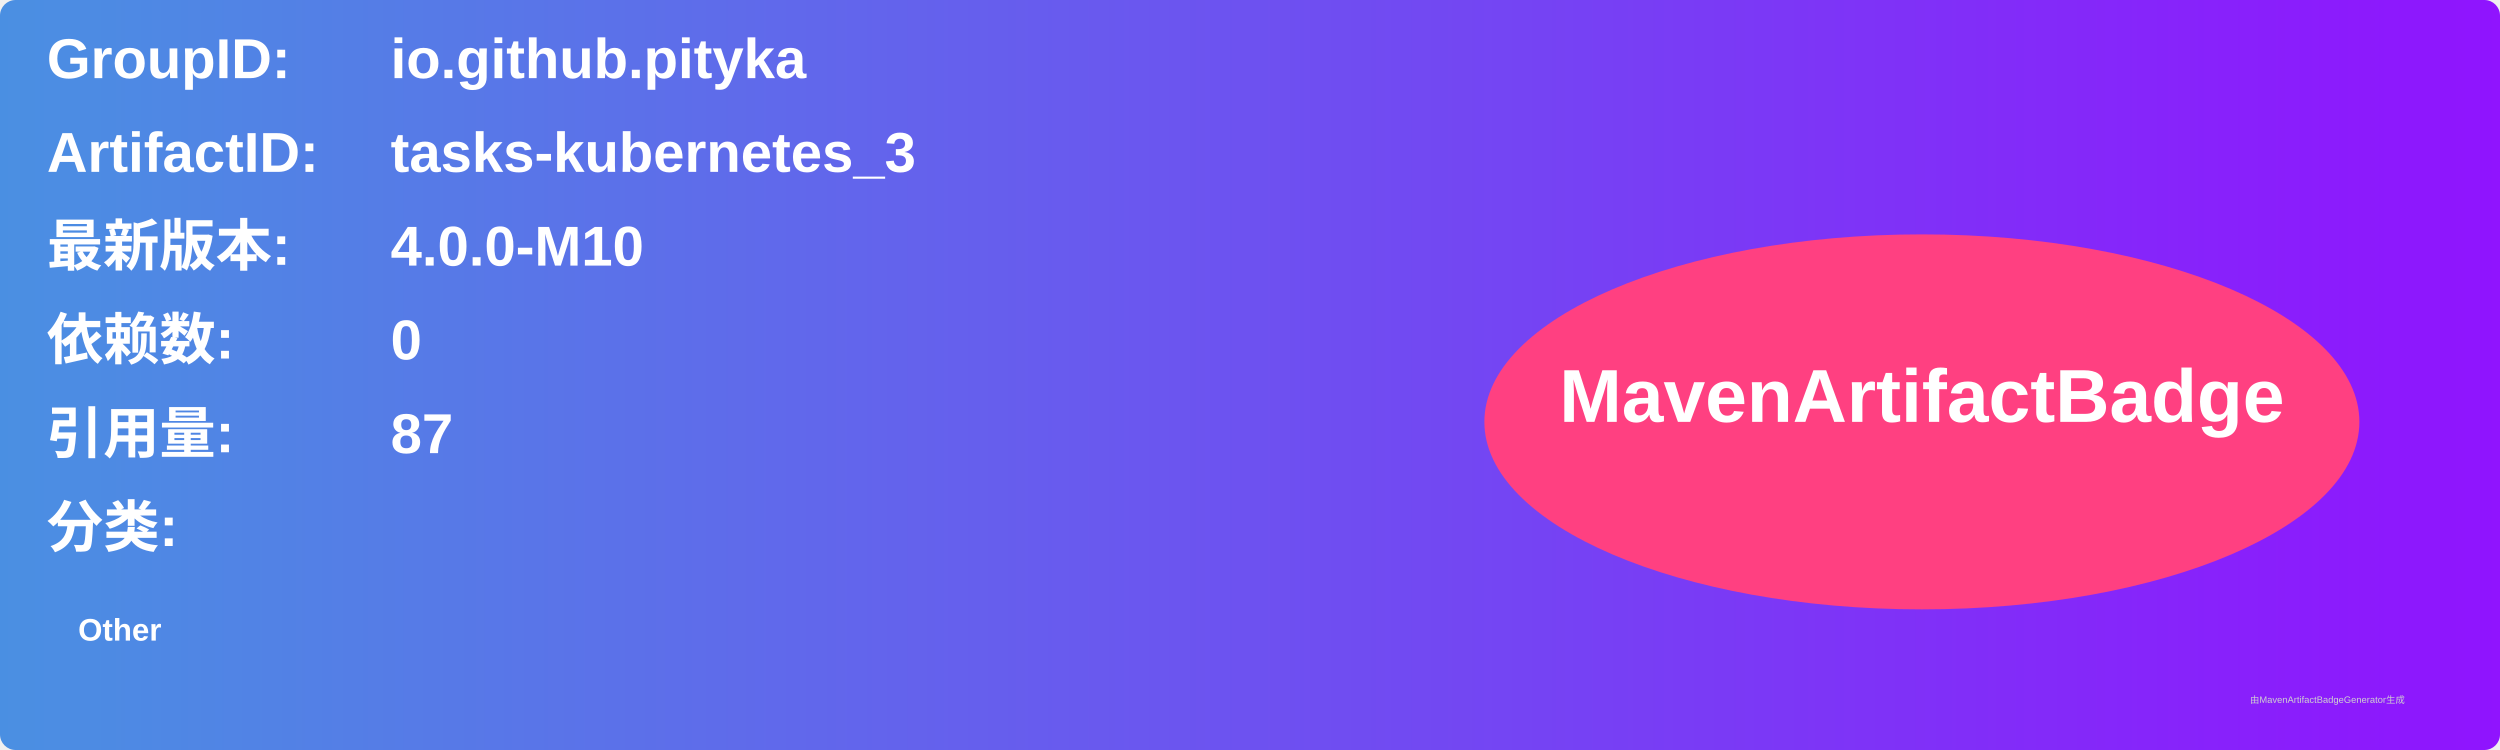
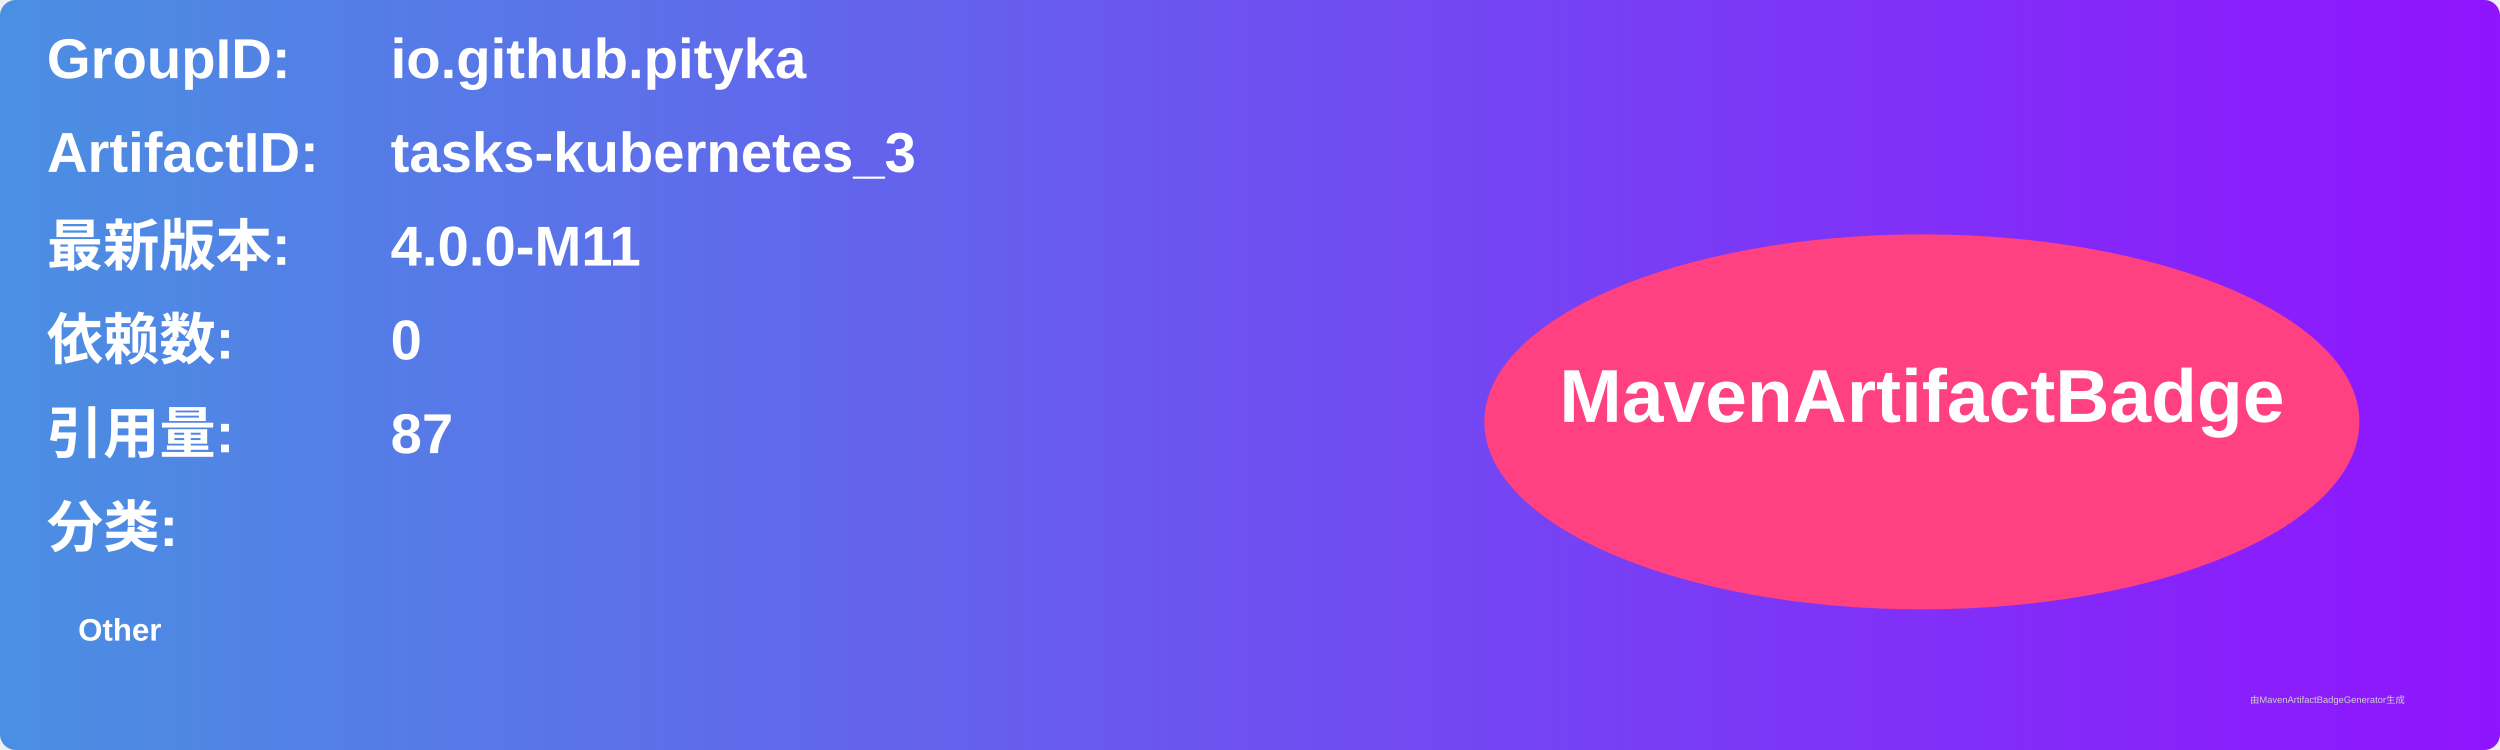
<svg xmlns="http://www.w3.org/2000/svg" width="800" height="240" viewBox="0 0 800 240">
  <linearGradient id="grad" x1="0%" y1="0%" x2="100%" y2="0%">
    <stop offset="0%" stop-color="#4a90e2" />
    <stop offset="100%" stop-color="#9013fe" />
  </linearGradient>
  <rect width="100%" height="100%" rx="5" ry="5" fill="url(#grad)" />
  <g transform="translate(15, 15)">
    <text x="0" y="10" font-family="Arial" font-size="18" fill="white" font-weight="bold" width="260">GroupID:</text>
    <text x="110" y="10" font-family="Arial" font-size="18" fill="white" font-weight="bold" width="460">io.github.pityka</text>
    <text x="0" y="40" font-family="Arial" font-size="18" fill="white" font-weight="bold" width="260">ArtifactID:</text>
    <text x="110" y="40" font-family="Arial" font-size="18" fill="white" font-weight="bold" width="460">tasks-kubernetes_3</text>
    <text x="0" y="70" font-family="Arial" font-size="18" fill="white" font-weight="bold">最新版本:</text>
    <text x="110" y="70" font-family="Arial" font-size="18" fill="white" font-weight="bold">
-       <tspan font-weight="bold">4.0.0-M10</tspan>
+       <tspan font-weight="bold">4.0.0-M11</tspan>
    </text>
    <text x="0" y="100" font-family="Arial" font-size="18" fill="white" font-weight="bold">依赖数: </text>
    <text x="110" y="100" font-family="Arial" font-size="18" fill="white">
      <tspan font-weight="bold">0</tspan>
    </text>
    <text x="0" y="130" font-family="Arial" font-size="18" fill="white" font-weight="bold">引用量: </text>
    <text x="110" y="130" font-family="Arial" font-size="18" fill="white">
      <tspan font-weight="bold">87</tspan>
    </text>
    <text x="0" y="160" font-family="Arial" font-size="18" fill="white" font-weight="bold">分类:</text>
    <text x="10" y="190" font-family="Arial" font-size="10" fill="white">
      <tspan font-weight="bold">Other</tspan>
    </text>
    <ellipse cx="600" cy="120" rx="140" ry="60" fill="#ff4081" />
    <text x="600" y="120" text-anchor="middle" font-family="Arial" font-size="24" fill="white" font-weight="bold">MavenArtifactBadge</text>
  </g>
  <text x="720" y="225" font-family="Arial" font-size="3" fill="#d0d0d0">由MavenArtifactBadgeGenerator生成</text>
</svg>
